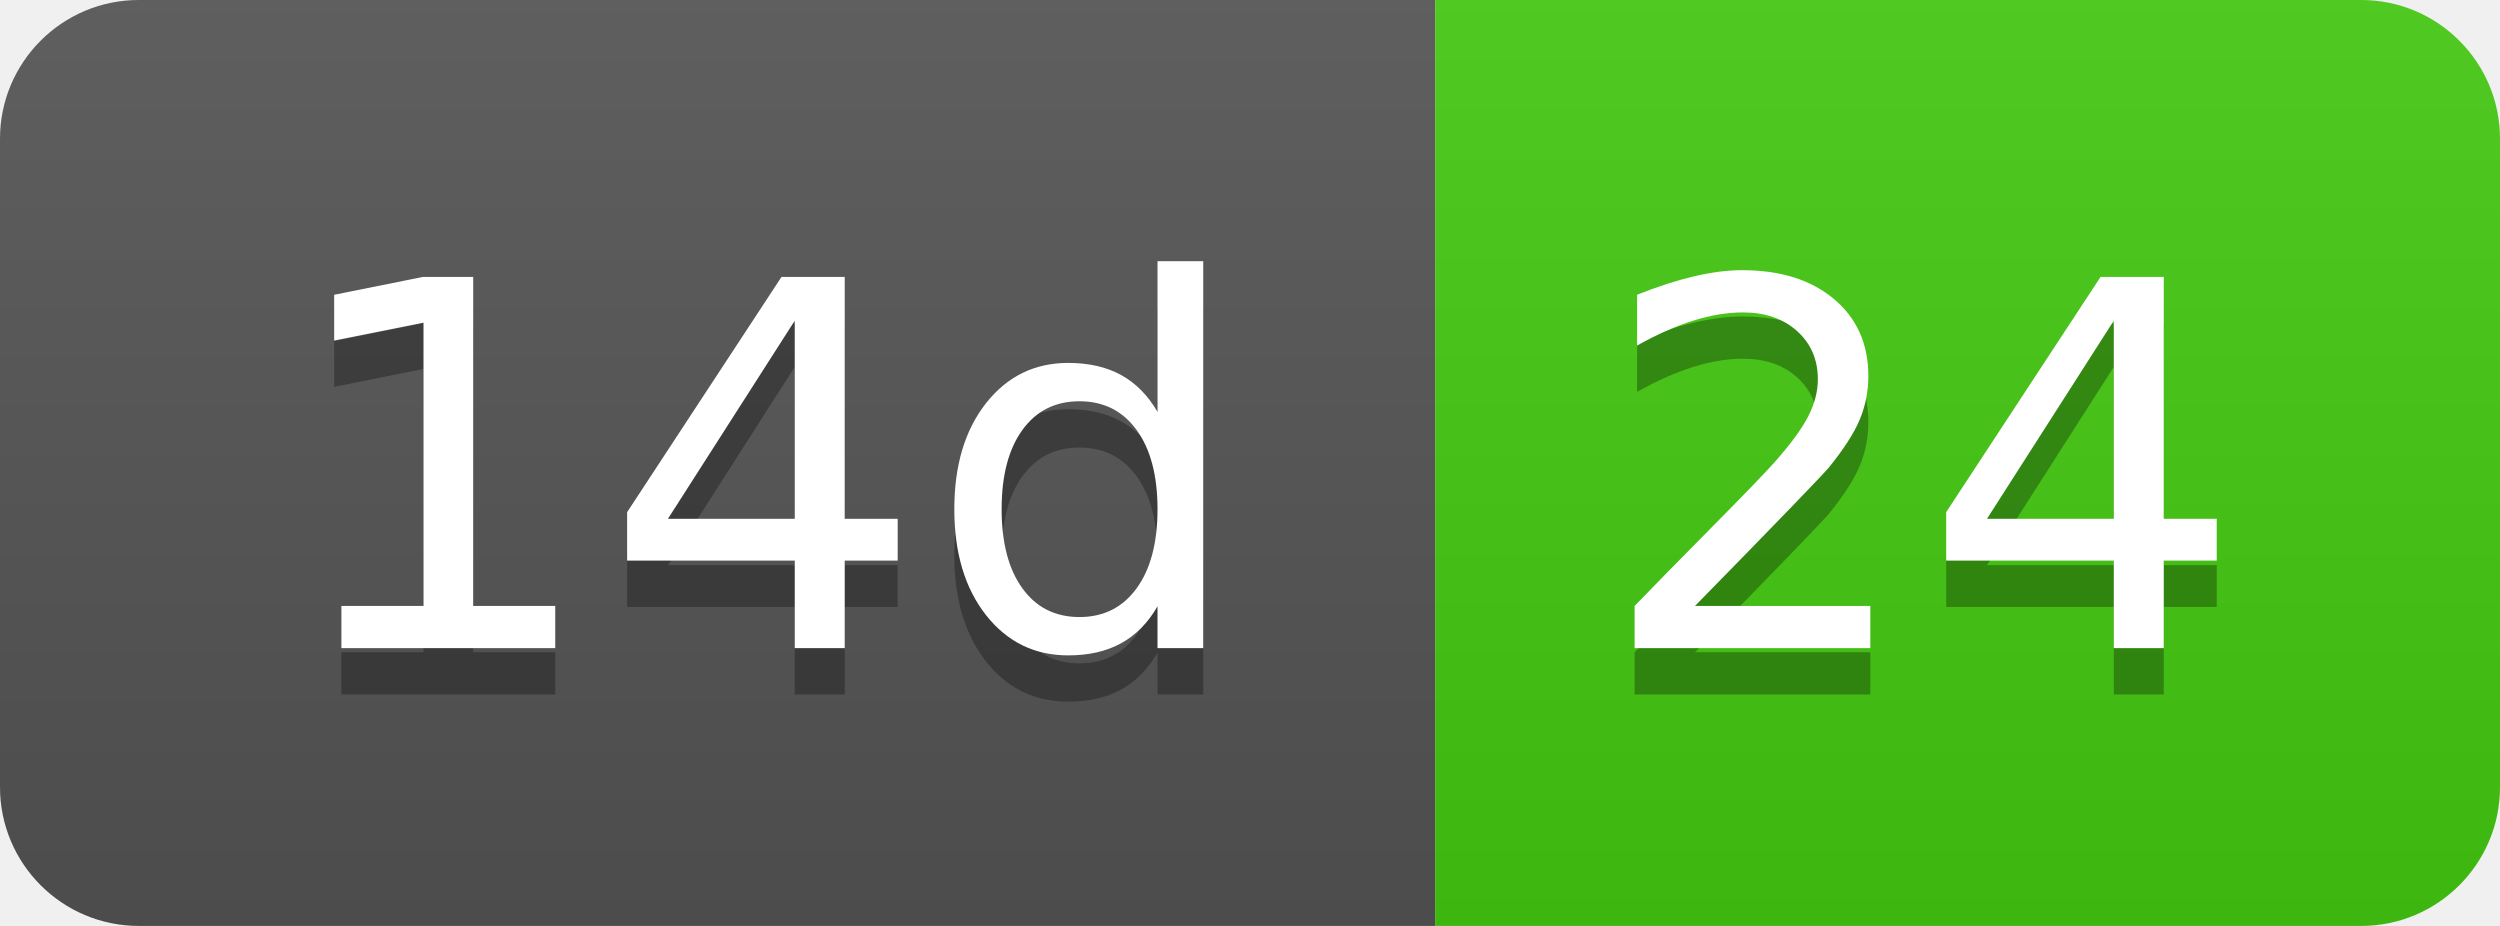
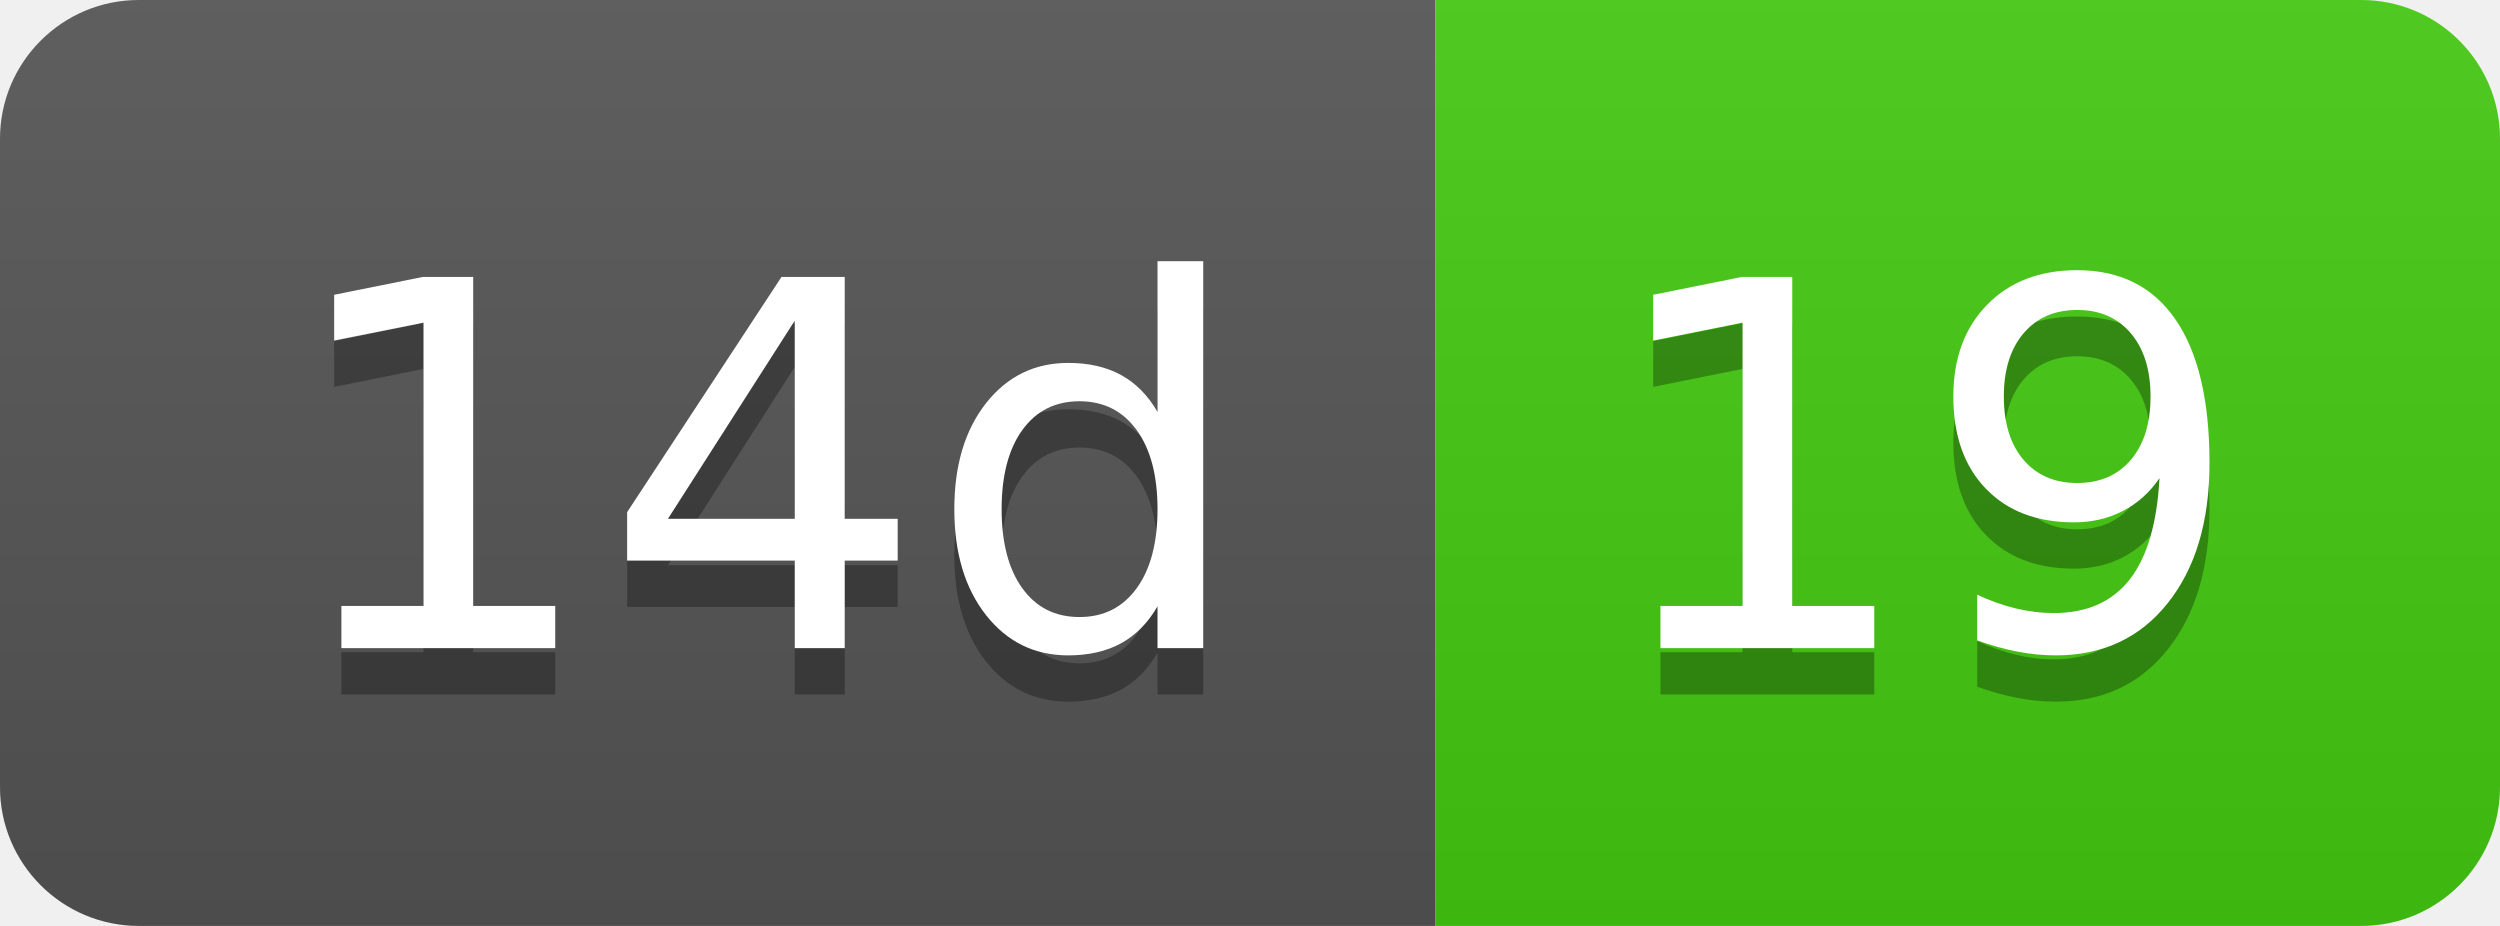
- <svg xmlns="http://www.w3.org/2000/svg" width="54" height="20" role="img" aria-label="14d: 24">
+ <svg xmlns="http://www.w3.org/2000/svg" width="54" height="20" role="img" aria-label="14d: 19">
  <linearGradient id="s" x2="0" y2="100%">
    <stop offset="0" stop-color="#bbb" stop-opacity=".1" />
    <stop offset="1" stop-opacity=".1" />
  </linearGradient>
  <clipPath id="r">
    <rect width="54" height="20" rx="3" fill="#fff" />
  </clipPath>
  <g clip-path="url(#r)">
    <rect width="31" height="20" fill="#555" />
    <rect x="31" width="23" height="20" fill="#4c1" />
    <rect width="54" height="20" fill="url(#s)" />
  </g>
  <g fill="#fff" text-anchor="middle" font-family="Verdana,Geneva,DejaVu Sans,sans-serif" text-rendering="geometricPrecision" font-size="110">
    <text aria-hidden="true" x="165" y="150" fill="#010101" fill-opacity=".3" transform="scale(.1)" textLength="210">14d</text>
    <text x="165" y="140" transform="scale(.1)" fill="#fff" textLength="210">14d</text>
-     <text aria-hidden="true" x="415" y="150" fill="#010101" fill-opacity=".3" transform="scale(.1)" textLength="130">24</text>
-     <text x="415" y="140" transform="scale(.1)" fill="#fff" textLength="130">24</text>
+     <text aria-hidden="true" x="415" y="150" fill="#010101" fill-opacity=".3" transform="scale(.1)" textLength="130">19</text>
+     <text x="415" y="140" transform="scale(.1)" fill="#fff" textLength="130">19</text>
  </g>
</svg>
